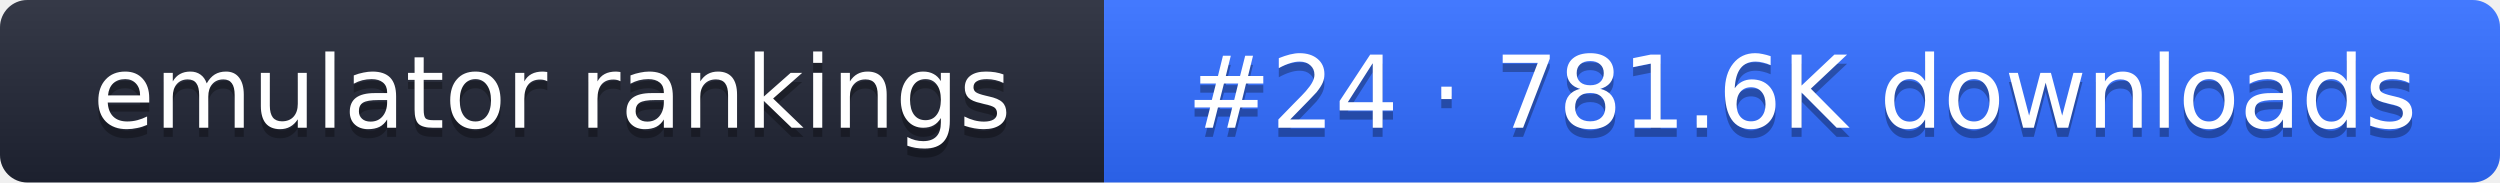
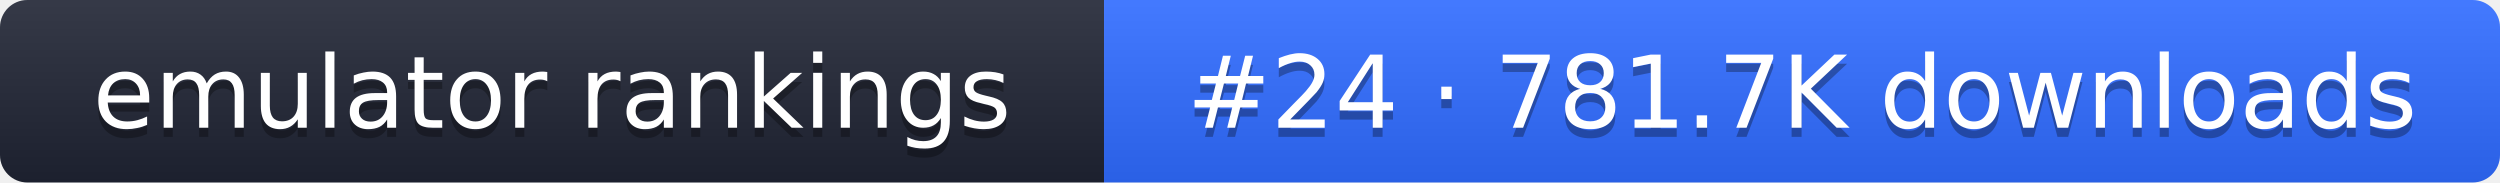
- <svg xmlns="http://www.w3.org/2000/svg" width="274" height="20" role="img" aria-label="emulator rankings: #24 · 781.6K downloads">
+ <svg xmlns="http://www.w3.org/2000/svg" width="274" height="20" role="img" aria-label="emulator rankings: #24 · 781.7K downloads">
  <linearGradient id="g" x2="0" y2="100%">
    <stop offset="0" stop-color="#fff" stop-opacity=".1" />
    <stop offset="1" stop-opacity=".1" />
  </linearGradient>
  <clipPath id="r">
    <rect width="274" height="20" rx="3" fill="#fff" />
  </clipPath>
  <g clip-path="url(#r)">
    <rect width="121" height="20" fill="#1f2433" />
    <rect x="121" width="153" height="20" fill="#2f6bff" />
    <rect width="274" height="20" fill="url(#g)" />
  </g>
  <g fill="#fff" text-anchor="middle" font-family="Verdana,DejaVu Sans,sans-serif" font-size="11">
    <text x="60.5" y="15" fill="#010101" fill-opacity=".3">emulator rankings</text>
    <text x="60.5" y="14">emulator rankings</text>
-     <text x="197.5" y="15" fill="#010101" fill-opacity=".3">#24 · 781.6K downloads</text>
-     <text x="197.5" y="14">#24 · 781.6K downloads</text>
+     <text x="197.5" y="15" fill="#010101" fill-opacity=".3">#24 · 781.7K downloads</text>
+     <text x="197.5" y="14">#24 · 781.7K downloads</text>
  </g>
</svg>
